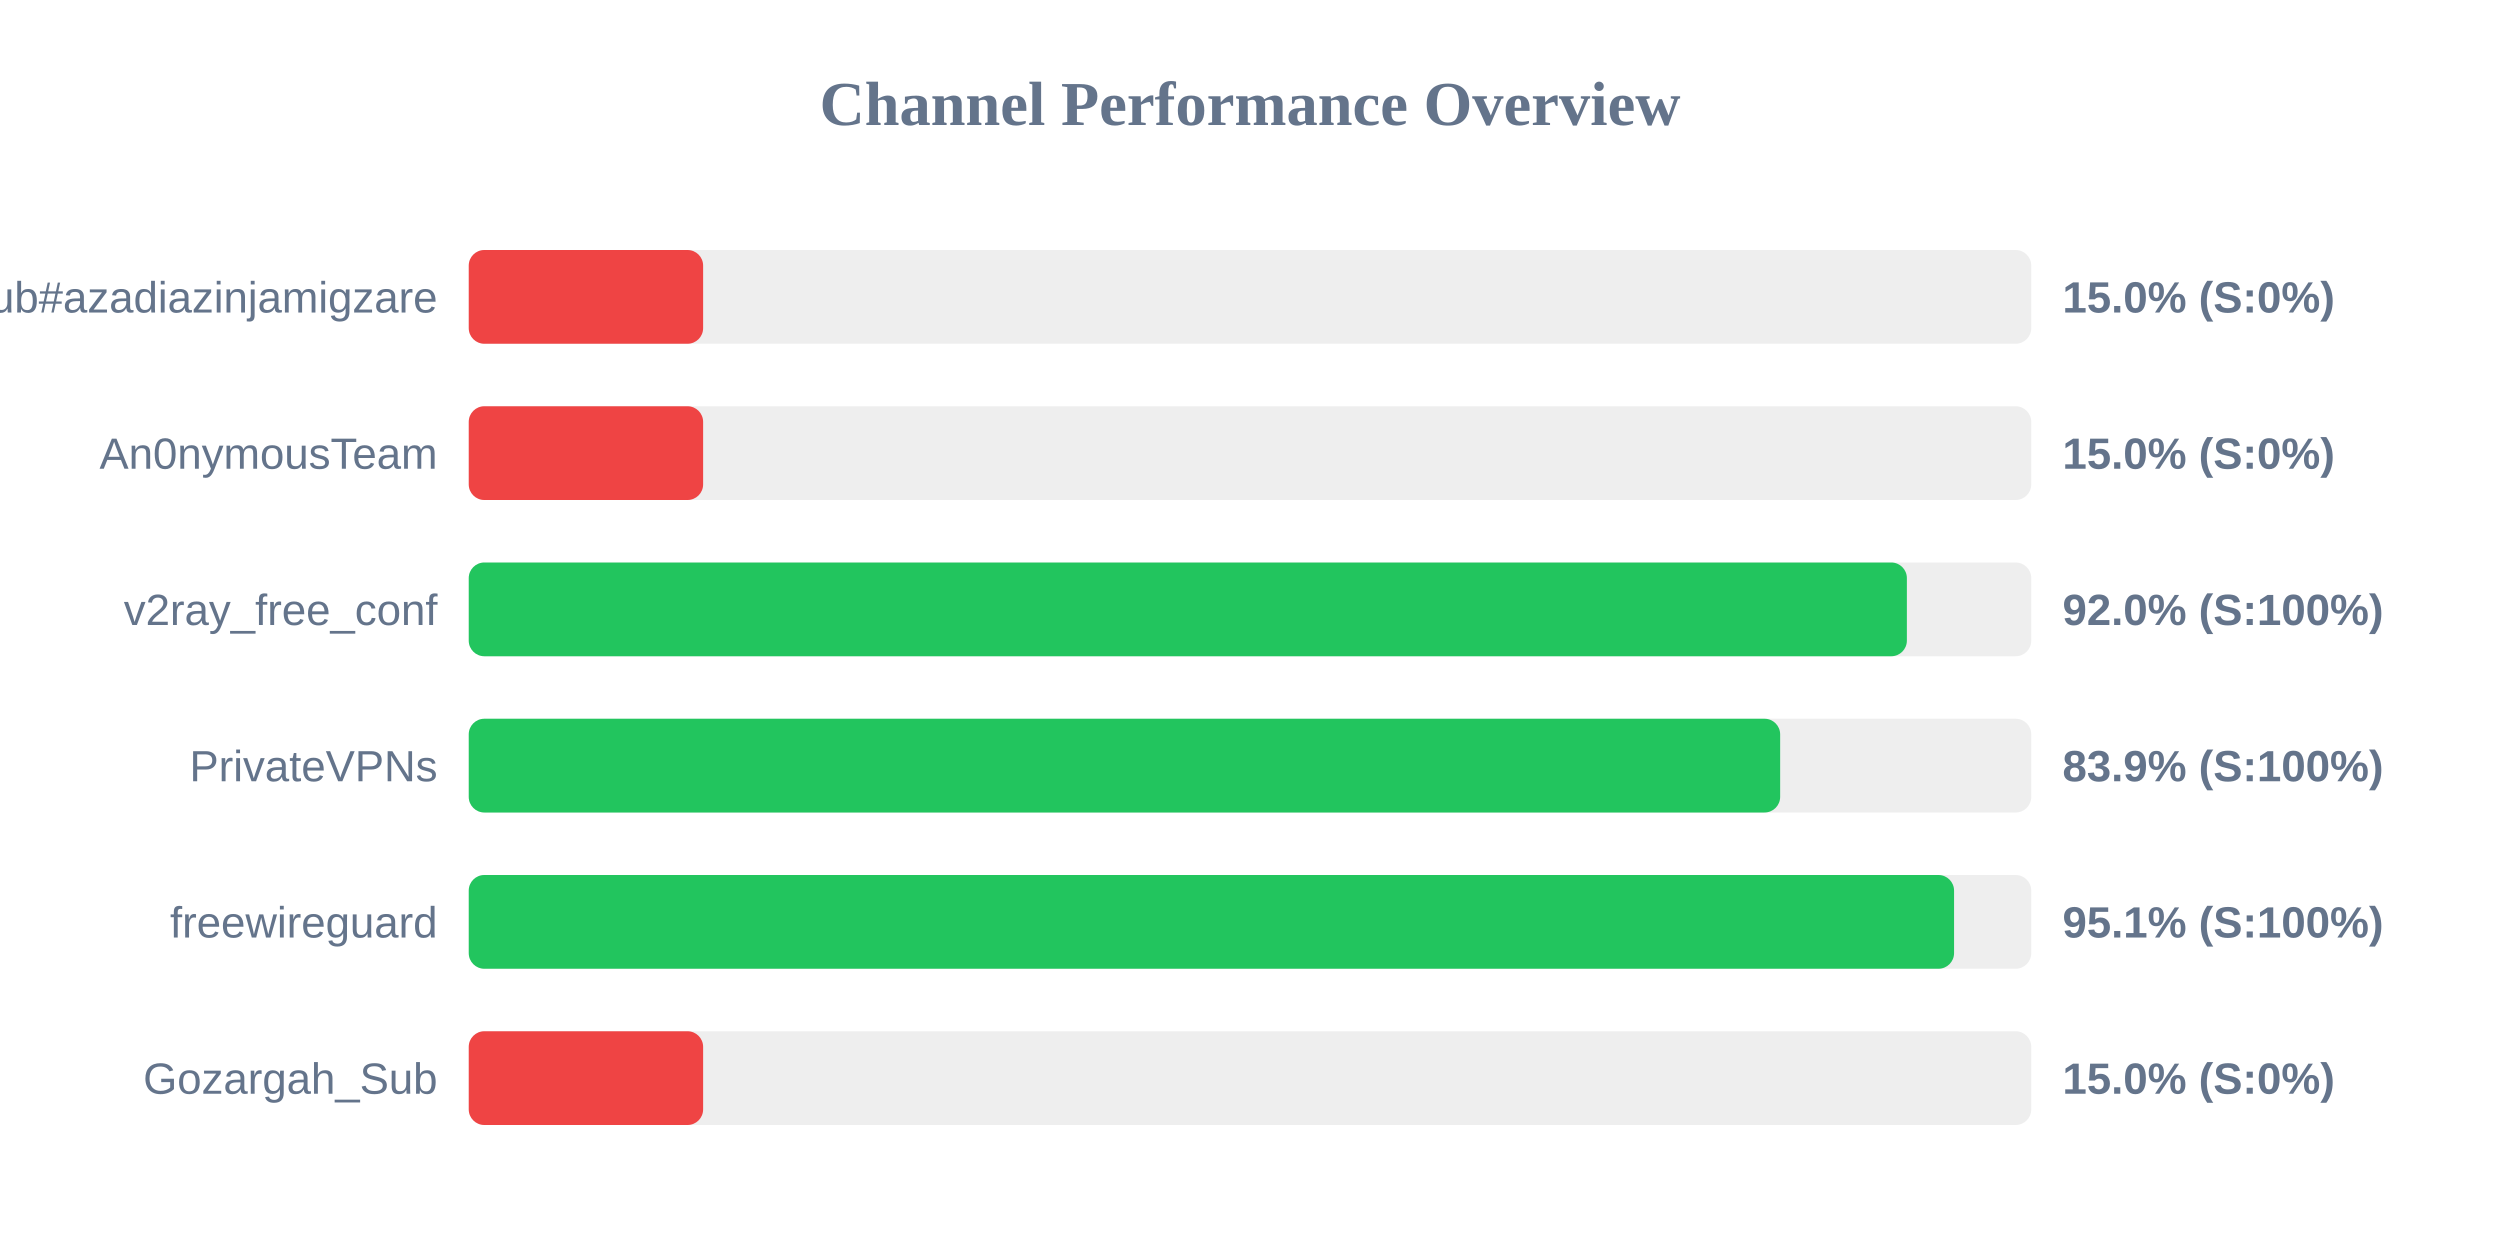
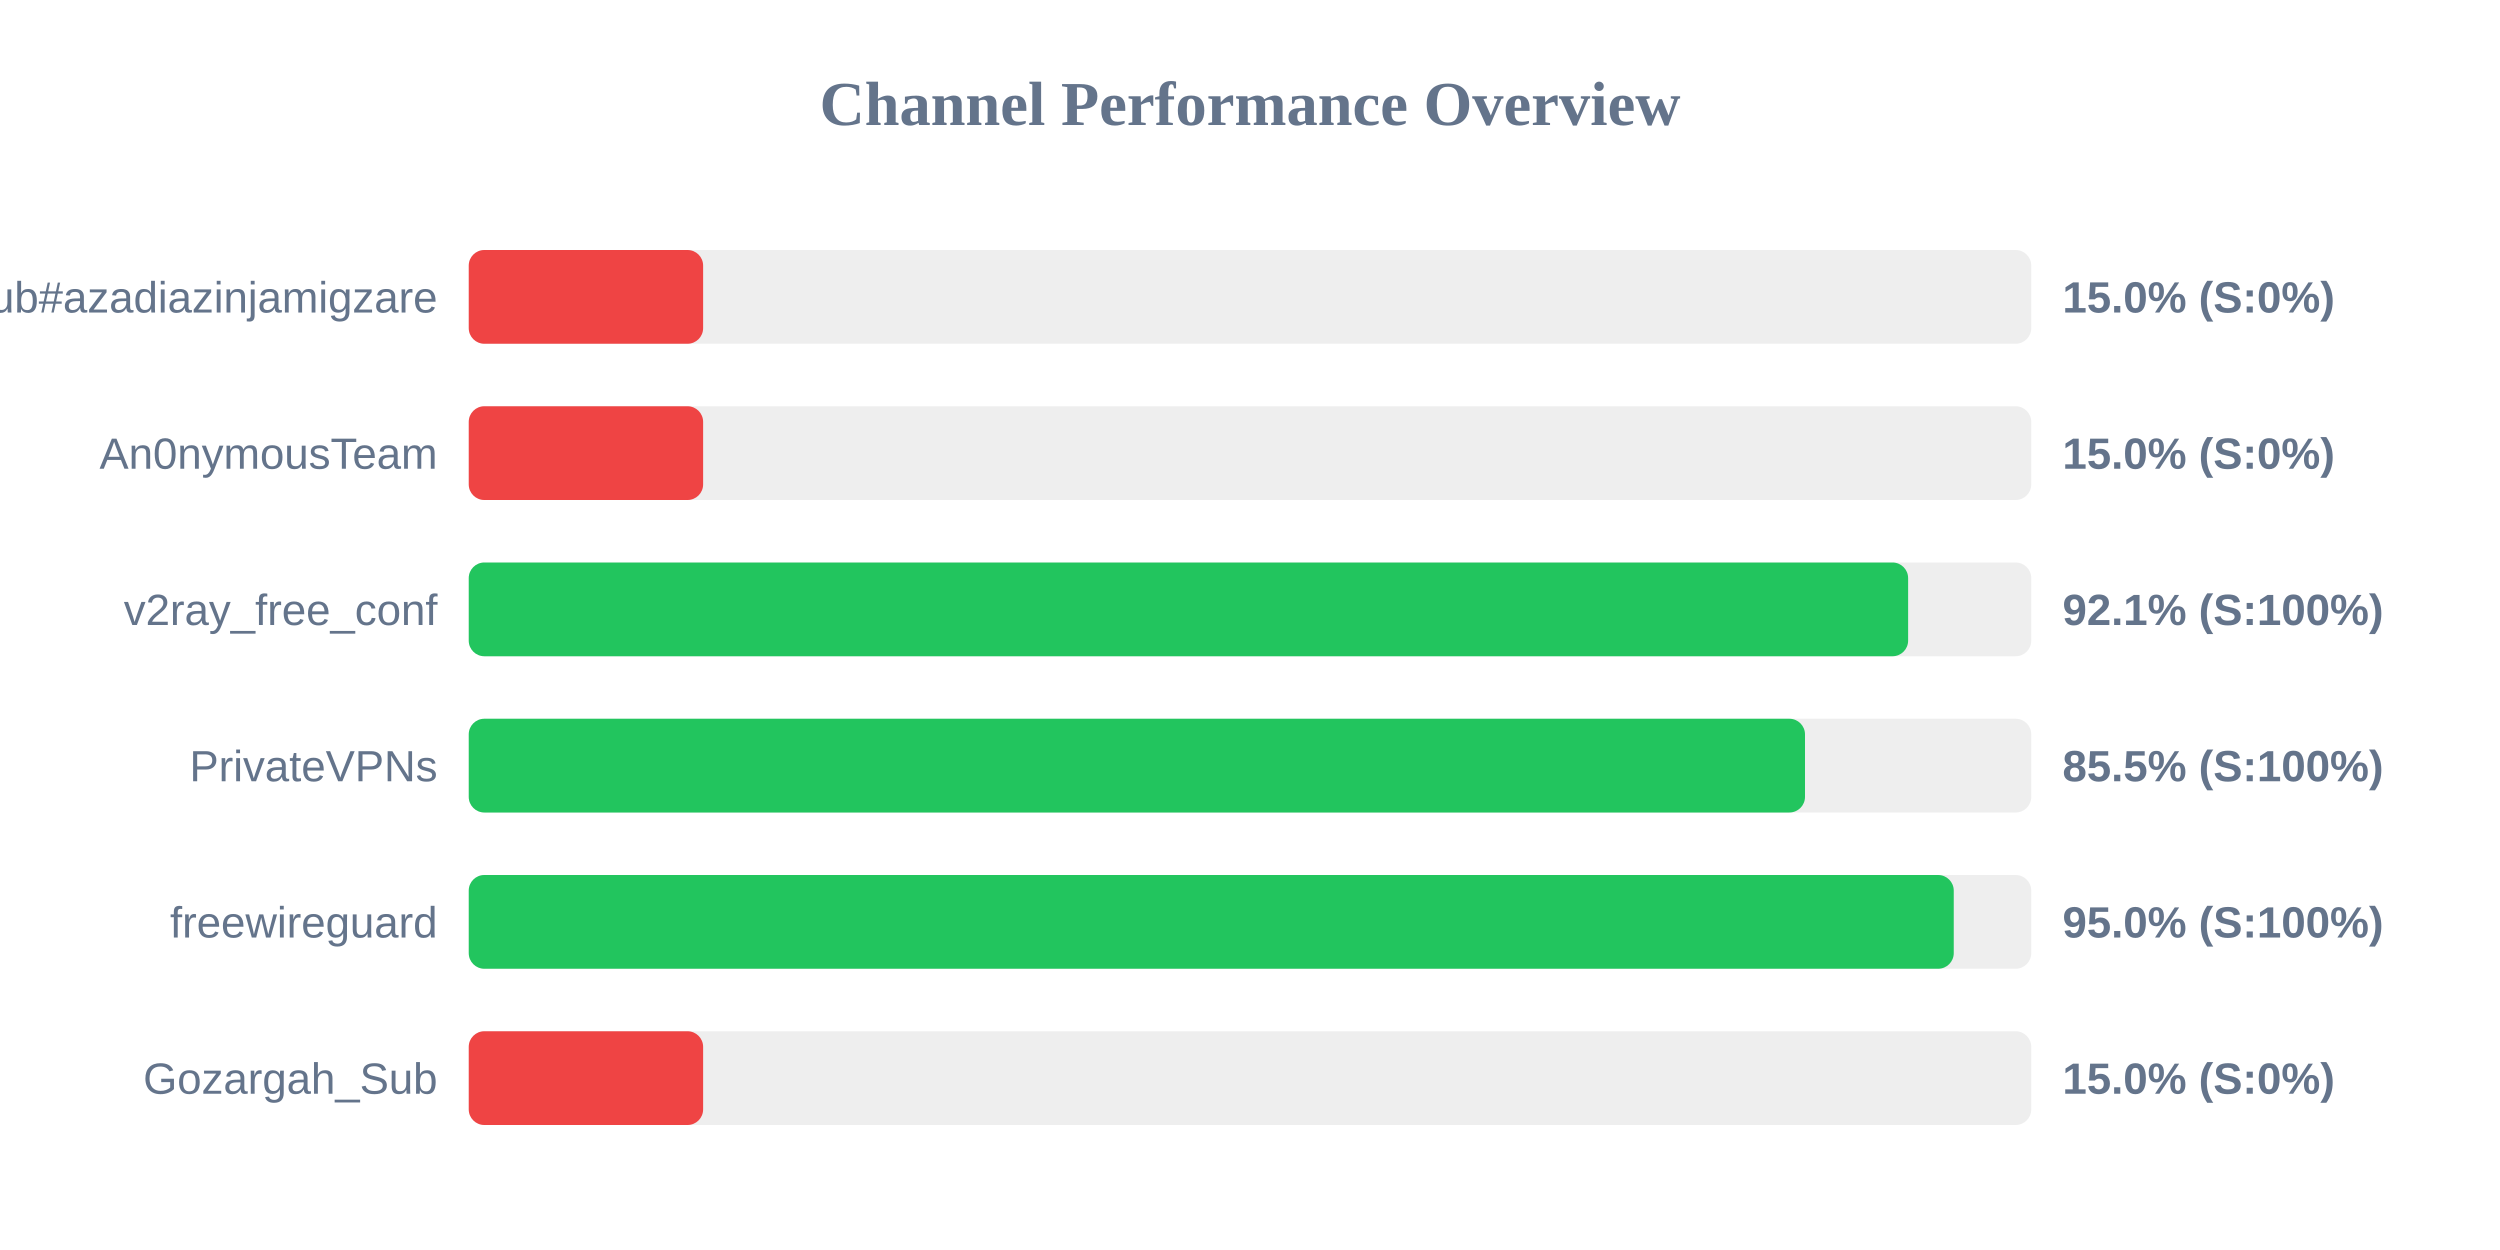
<svg xmlns="http://www.w3.org/2000/svg" width="800" height="400" version="1.1">
  <style>
        .row { font: 14px Arial; fill: #64748b; }
        .score { font: bold 14px Arial; fill: #64748b; }
    </style>
  <text x="400" y="40" text-anchor="middle" font-size="20px" font-weight="bold" fill="#64748b">Channel Performance Overview</text>
  <rect x="150" y="80" width="500" height="30" fill="#eee" rx="5" />
  <rect x="150" y="80" width="75.0" height="30" fill="#ef4444" rx="5" />
  <text x="140" y="100" text-anchor="end" class="row">Sub#azadiazinjamigzare</text>
  <text x="660" y="100" text-anchor="start" class="score">15.0% (S:0%)</text>
  <rect x="150" y="130" width="500" height="30" fill="#eee" rx="5" />
  <rect x="150" y="130" width="75.0" height="30" fill="#ef4444" rx="5" />
  <text x="140" y="150" text-anchor="end" class="row">An0nymousTeam</text>
  <text x="660" y="150" text-anchor="start" class="score">15.0% (S:0%)</text>
  <rect x="150" y="180" width="500" height="30" fill="#eee" rx="5" />
-   <rect x="150" y="180" width="460.2" height="30" fill="#22c55e" rx="5" />
+   <rect x="150" y="180" width="460.6" height="30" fill="#22c55e" rx="5" />
  <text x="140" y="200" text-anchor="end" class="row">v2ray_free_conf</text>
-   <text x="660" y="200" text-anchor="start" class="score">92.0% (S:100%)</text>
+   <text x="660" y="200" text-anchor="start" class="score">92.1% (S:100%)</text>
  <rect x="150" y="230" width="500" height="30" fill="#eee" rx="5" />
-   <rect x="150" y="230" width="419.65" height="30" fill="#22c55e" rx="5" />
+   <rect x="150" y="230" width="427.6" height="30" fill="#22c55e" rx="5" />
  <text x="140" y="250" text-anchor="end" class="row">PrivateVPNs</text>
-   <text x="660" y="250" text-anchor="start" class="score">83.9% (S:100%)</text>
+   <text x="660" y="250" text-anchor="start" class="score">85.5% (S:100%)</text>
  <rect x="150" y="280" width="500" height="30" fill="#eee" rx="5" />
-   <rect x="150" y="280" width="475.3" height="30" fill="#22c55e" rx="5" />
+   <rect x="150" y="280" width="475.2" height="30" fill="#22c55e" rx="5" />
  <text x="140" y="300" text-anchor="end" class="row">freewireguard</text>
-   <text x="660" y="300" text-anchor="start" class="score">95.1% (S:100%)</text>
+   <text x="660" y="300" text-anchor="start" class="score">95.0% (S:100%)</text>
  <rect x="150" y="330" width="500" height="30" fill="#eee" rx="5" />
  <rect x="150" y="330" width="75.0" height="30" fill="#ef4444" rx="5" />
  <text x="140" y="350" text-anchor="end" class="row">Gozargah_Sub</text>
  <text x="660" y="350" text-anchor="start" class="score">15.0% (S:0%)</text>
</svg>
